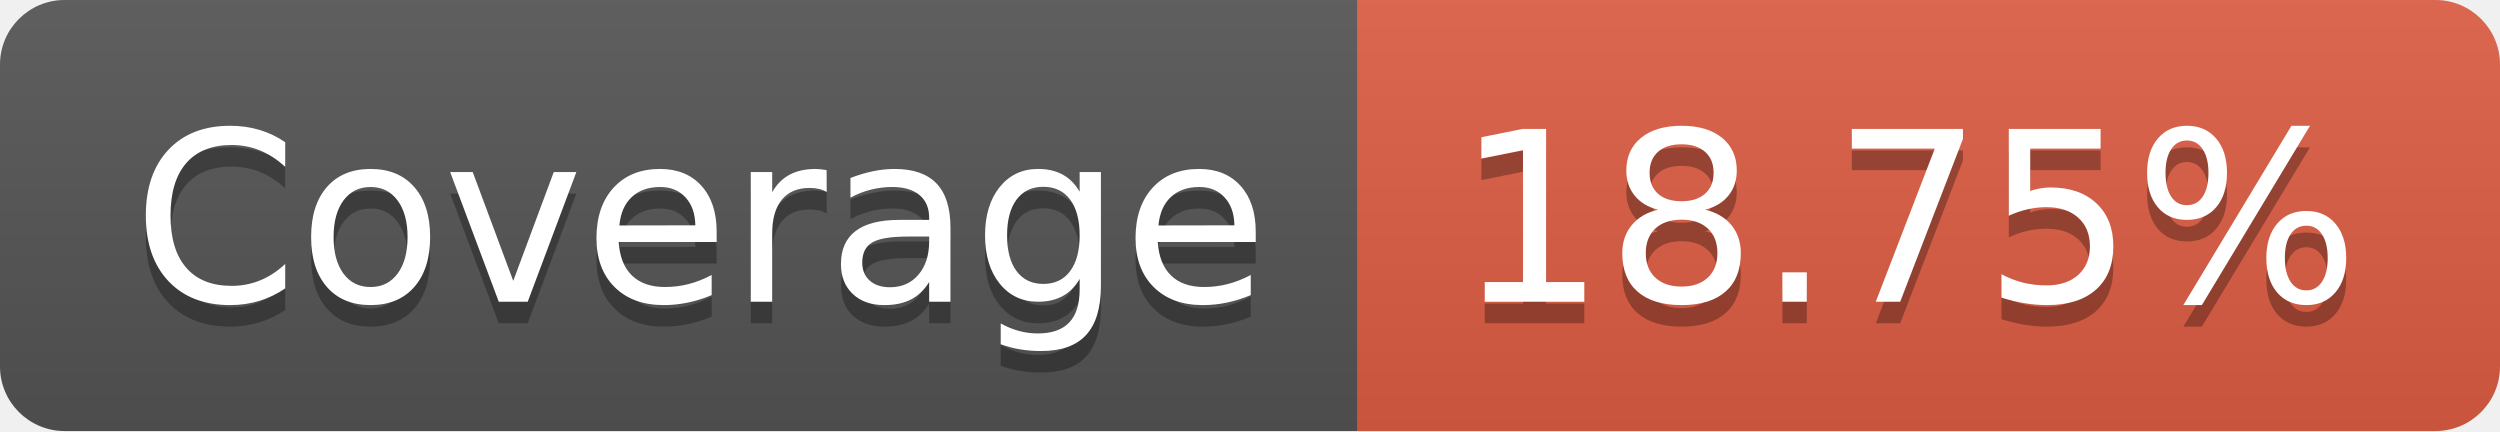
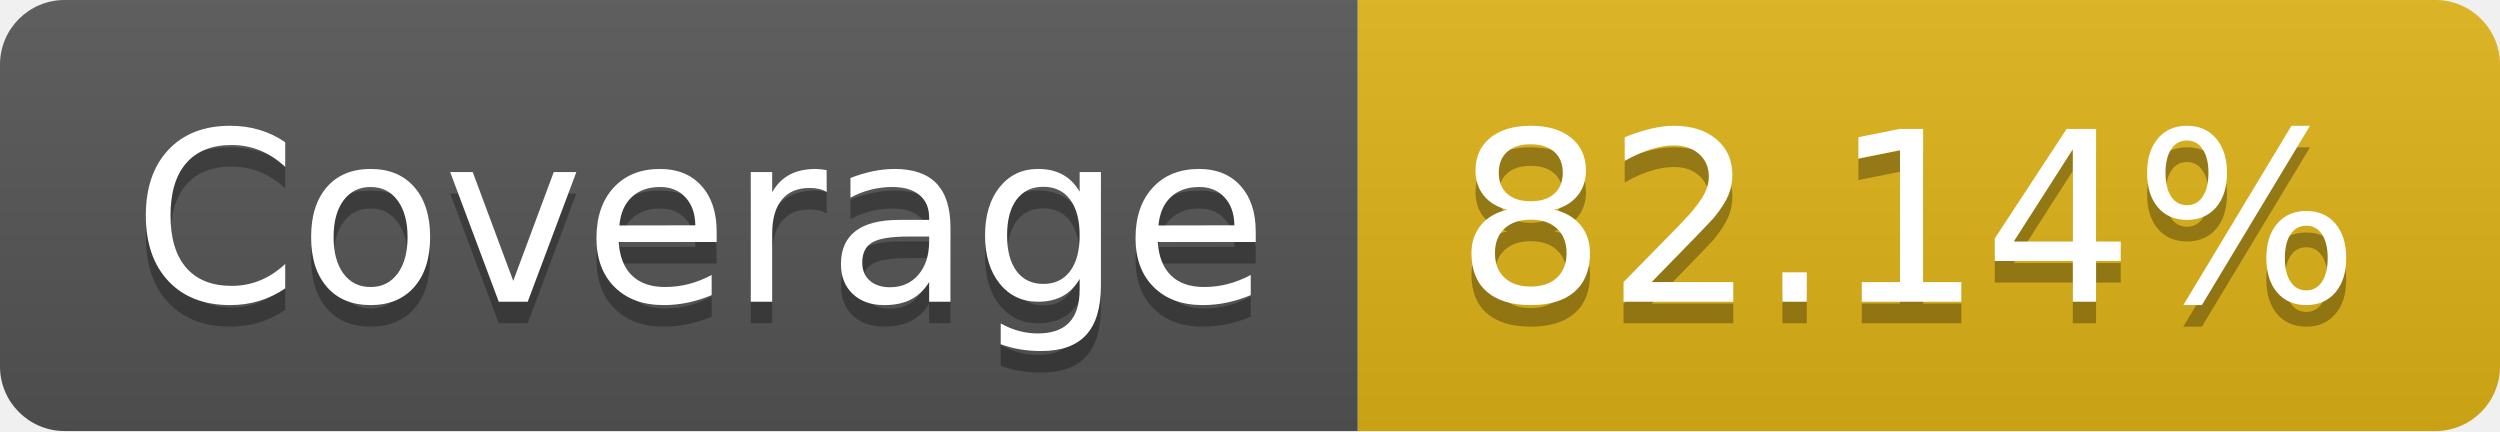
- <svg xmlns="http://www.w3.org/2000/svg" width="116" height="20" role="img" aria-label="Coverage: 18.75%">
+ <svg xmlns="http://www.w3.org/2000/svg" width="116" height="20" role="img" aria-label="Coverage: 82.14%">
  <linearGradient id="s" x2="0" y2="100%">
    <stop offset="0" stop-color="#bbb" stop-opacity=".1" />
    <stop offset="1" stop-opacity=".1" />
  </linearGradient>
  <clipPath id="r">
    <rect width="116" height="20" rx="3" fill="#fff" />
  </clipPath>
  <g clip-path="url(#r)">
    <rect width="63" height="20" fill="#555" />
-     <rect x="63" width="53" height="20" fill="#e05d44" />
+     <rect x="63" width="53" height="20" fill="#dfb317" />
    <rect width="116" height="20" fill="url(#s)" />
  </g>
  <g fill="#fff" text-anchor="middle" font-family="Verdana,Geneva,DejaVu Sans,sans-serif" text-rendering="geometricPrecision" font-size="110">
    <text aria-hidden="true" x="325" y="150" fill="#010101" fill-opacity=".3" transform="scale(.1)" textLength="530">Coverage</text>
    <text x="325" y="140" transform="scale(.1)" fill="#fff" textLength="530">Coverage</text>
-     <text aria-hidden="true" x="885" y="150" fill="#010101" fill-opacity=".3" transform="scale(.1)" textLength="430">18.75%</text>
-     <text x="885" y="140" transform="scale(.1)" fill="#fff" textLength="430">18.75%</text>
+     <text aria-hidden="true" x="885" y="150" fill="#010101" fill-opacity=".3" transform="scale(.1)" textLength="430">82.14%</text>
+     <text x="885" y="140" transform="scale(.1)" fill="#fff" textLength="430">82.14%</text>
  </g>
</svg>
